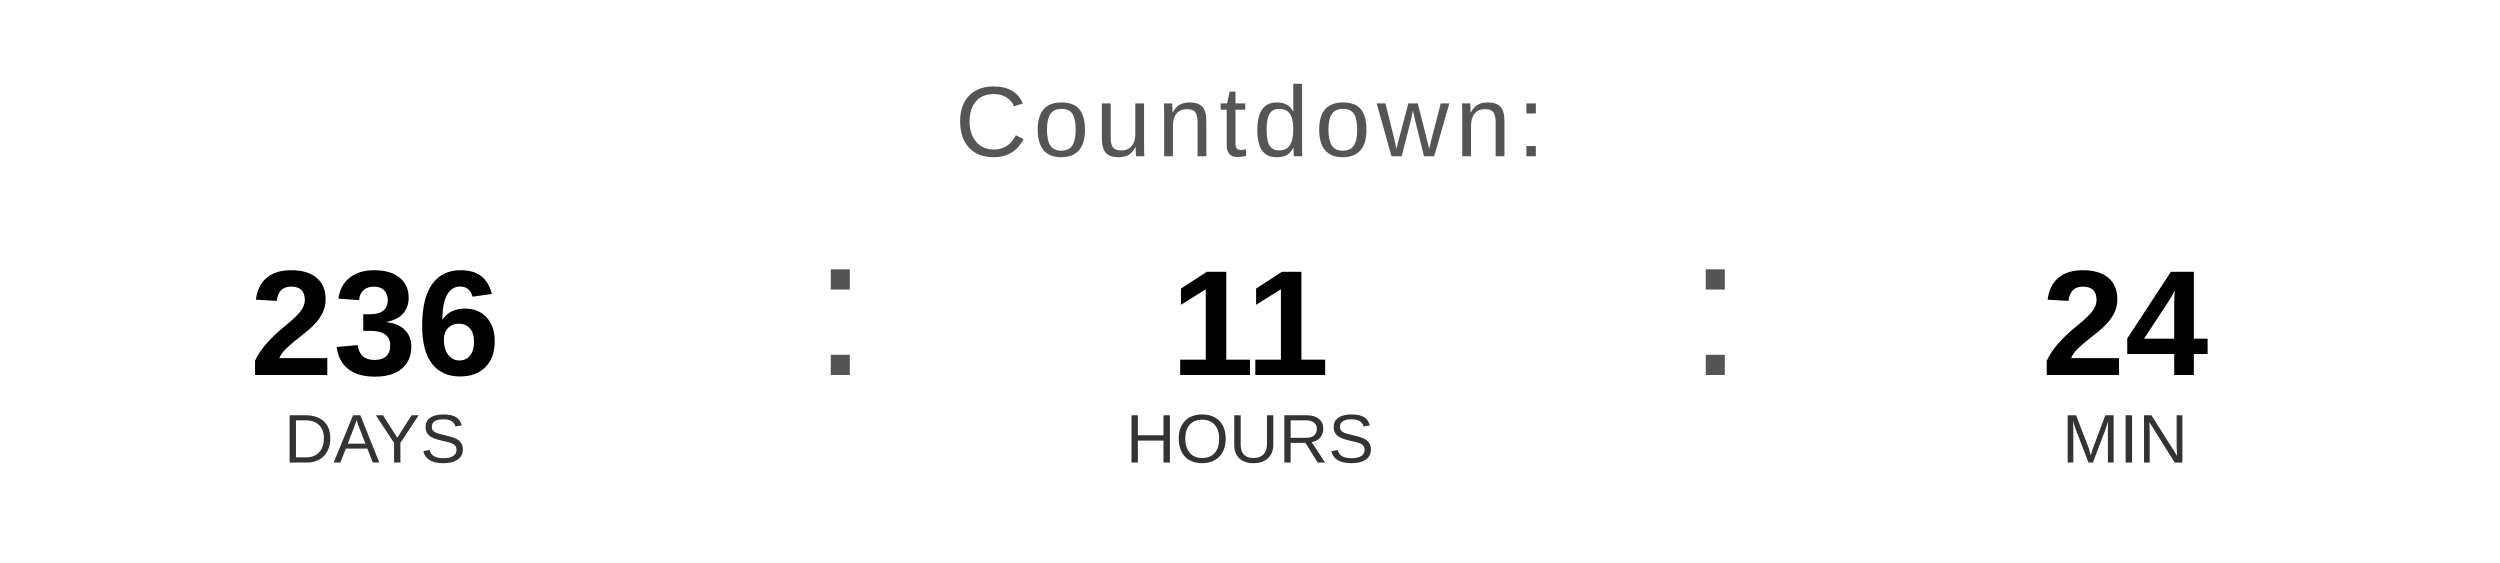
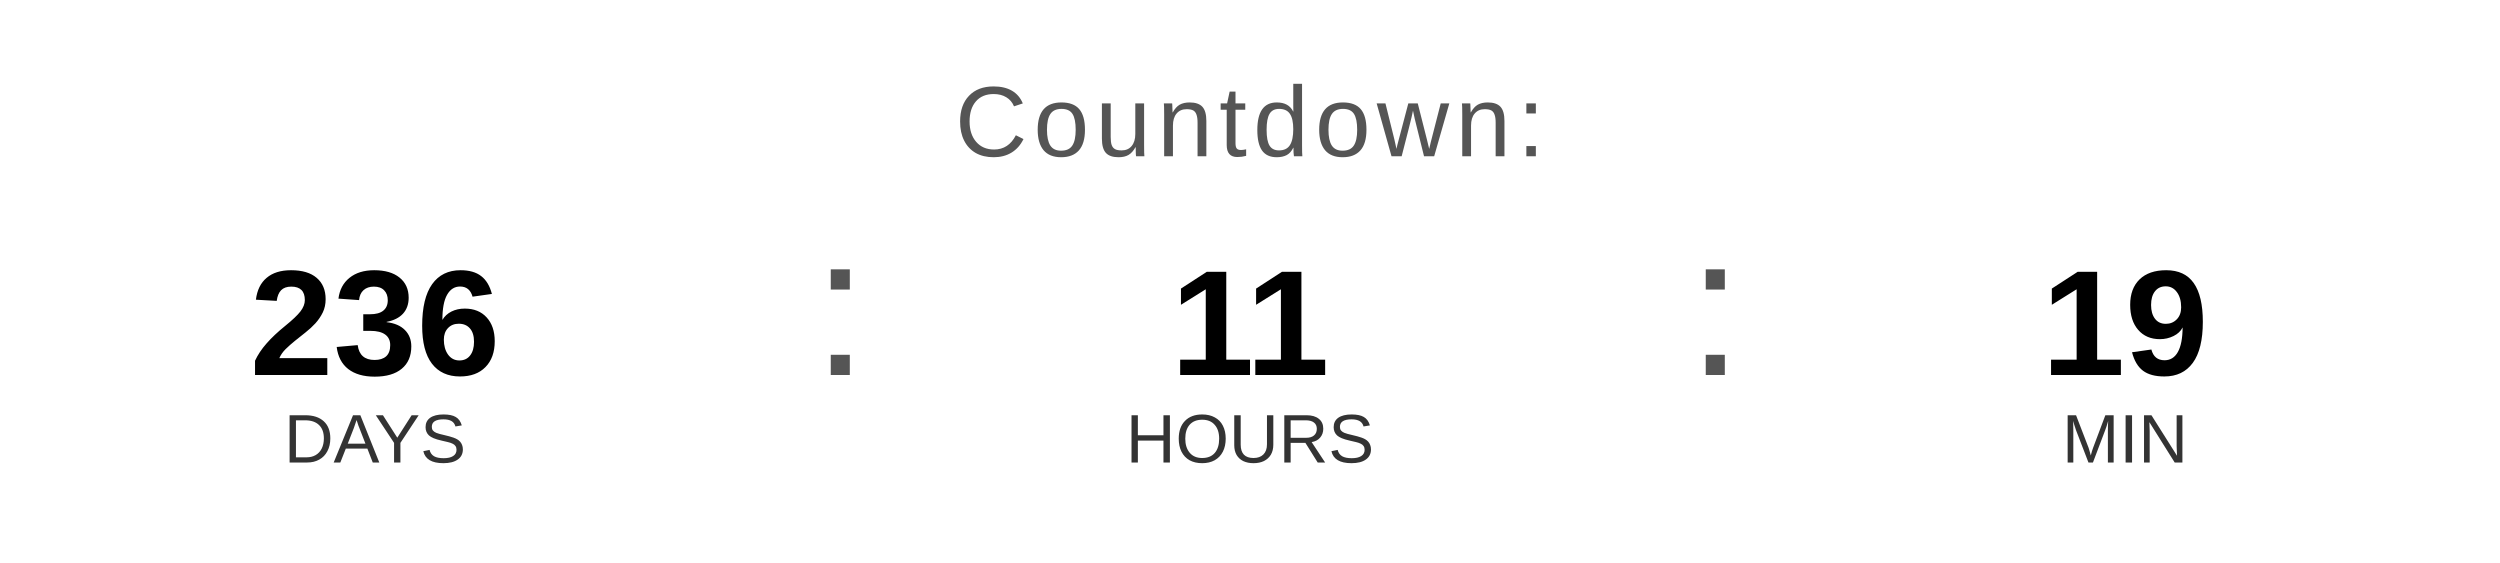
<svg xmlns="http://www.w3.org/2000/svg" width="400" height="90" viewBox="0 0 400 90">
  <text x="200" y="25" font-family="Arial, Helvetica, sans-serif" font-size="16" fill="#555555" text-anchor="middle" letter-spacing="1">
    Countdown:
  </text>
  <text x="60" y="60" font-family="Arial, Helvetica, sans-serif" font-size="24" font-weight="bold" fill="#000000" text-anchor="middle">236</text>
  <text x="60" y="74" font-family="Arial, Helvetica, sans-serif" font-size="11" fill="#333333" text-anchor="middle">DAYS</text>
  <text x="130" y="60" font-family="Arial, sans-serif" font-size="32" fill="#555555">:</text>
  <text x="200" y="60" font-family="Arial, Helvetica, sans-serif" font-size="24" font-weight="bold" fill="#000000" text-anchor="middle">11</text>
  <text x="200" y="74" font-family="Arial, Helvetica, sans-serif" font-size="11" fill="#333333" text-anchor="middle">HOURS</text>
  <text x="270" y="60" font-family="Arial, sans-serif" font-size="32" fill="#555555">:</text>
-   <text x="340" y="60" font-family="Arial, Helvetica, sans-serif" font-size="24" font-weight="bold" fill="#000000" text-anchor="middle">24</text>
+   <text x="340" y="60" font-family="Arial, Helvetica, sans-serif" font-size="24" font-weight="bold" fill="#000000" text-anchor="middle">19</text>
  <text x="340" y="74" font-family="Arial, Helvetica, sans-serif" font-size="11" fill="#333333" text-anchor="middle">MIN</text>
</svg>
